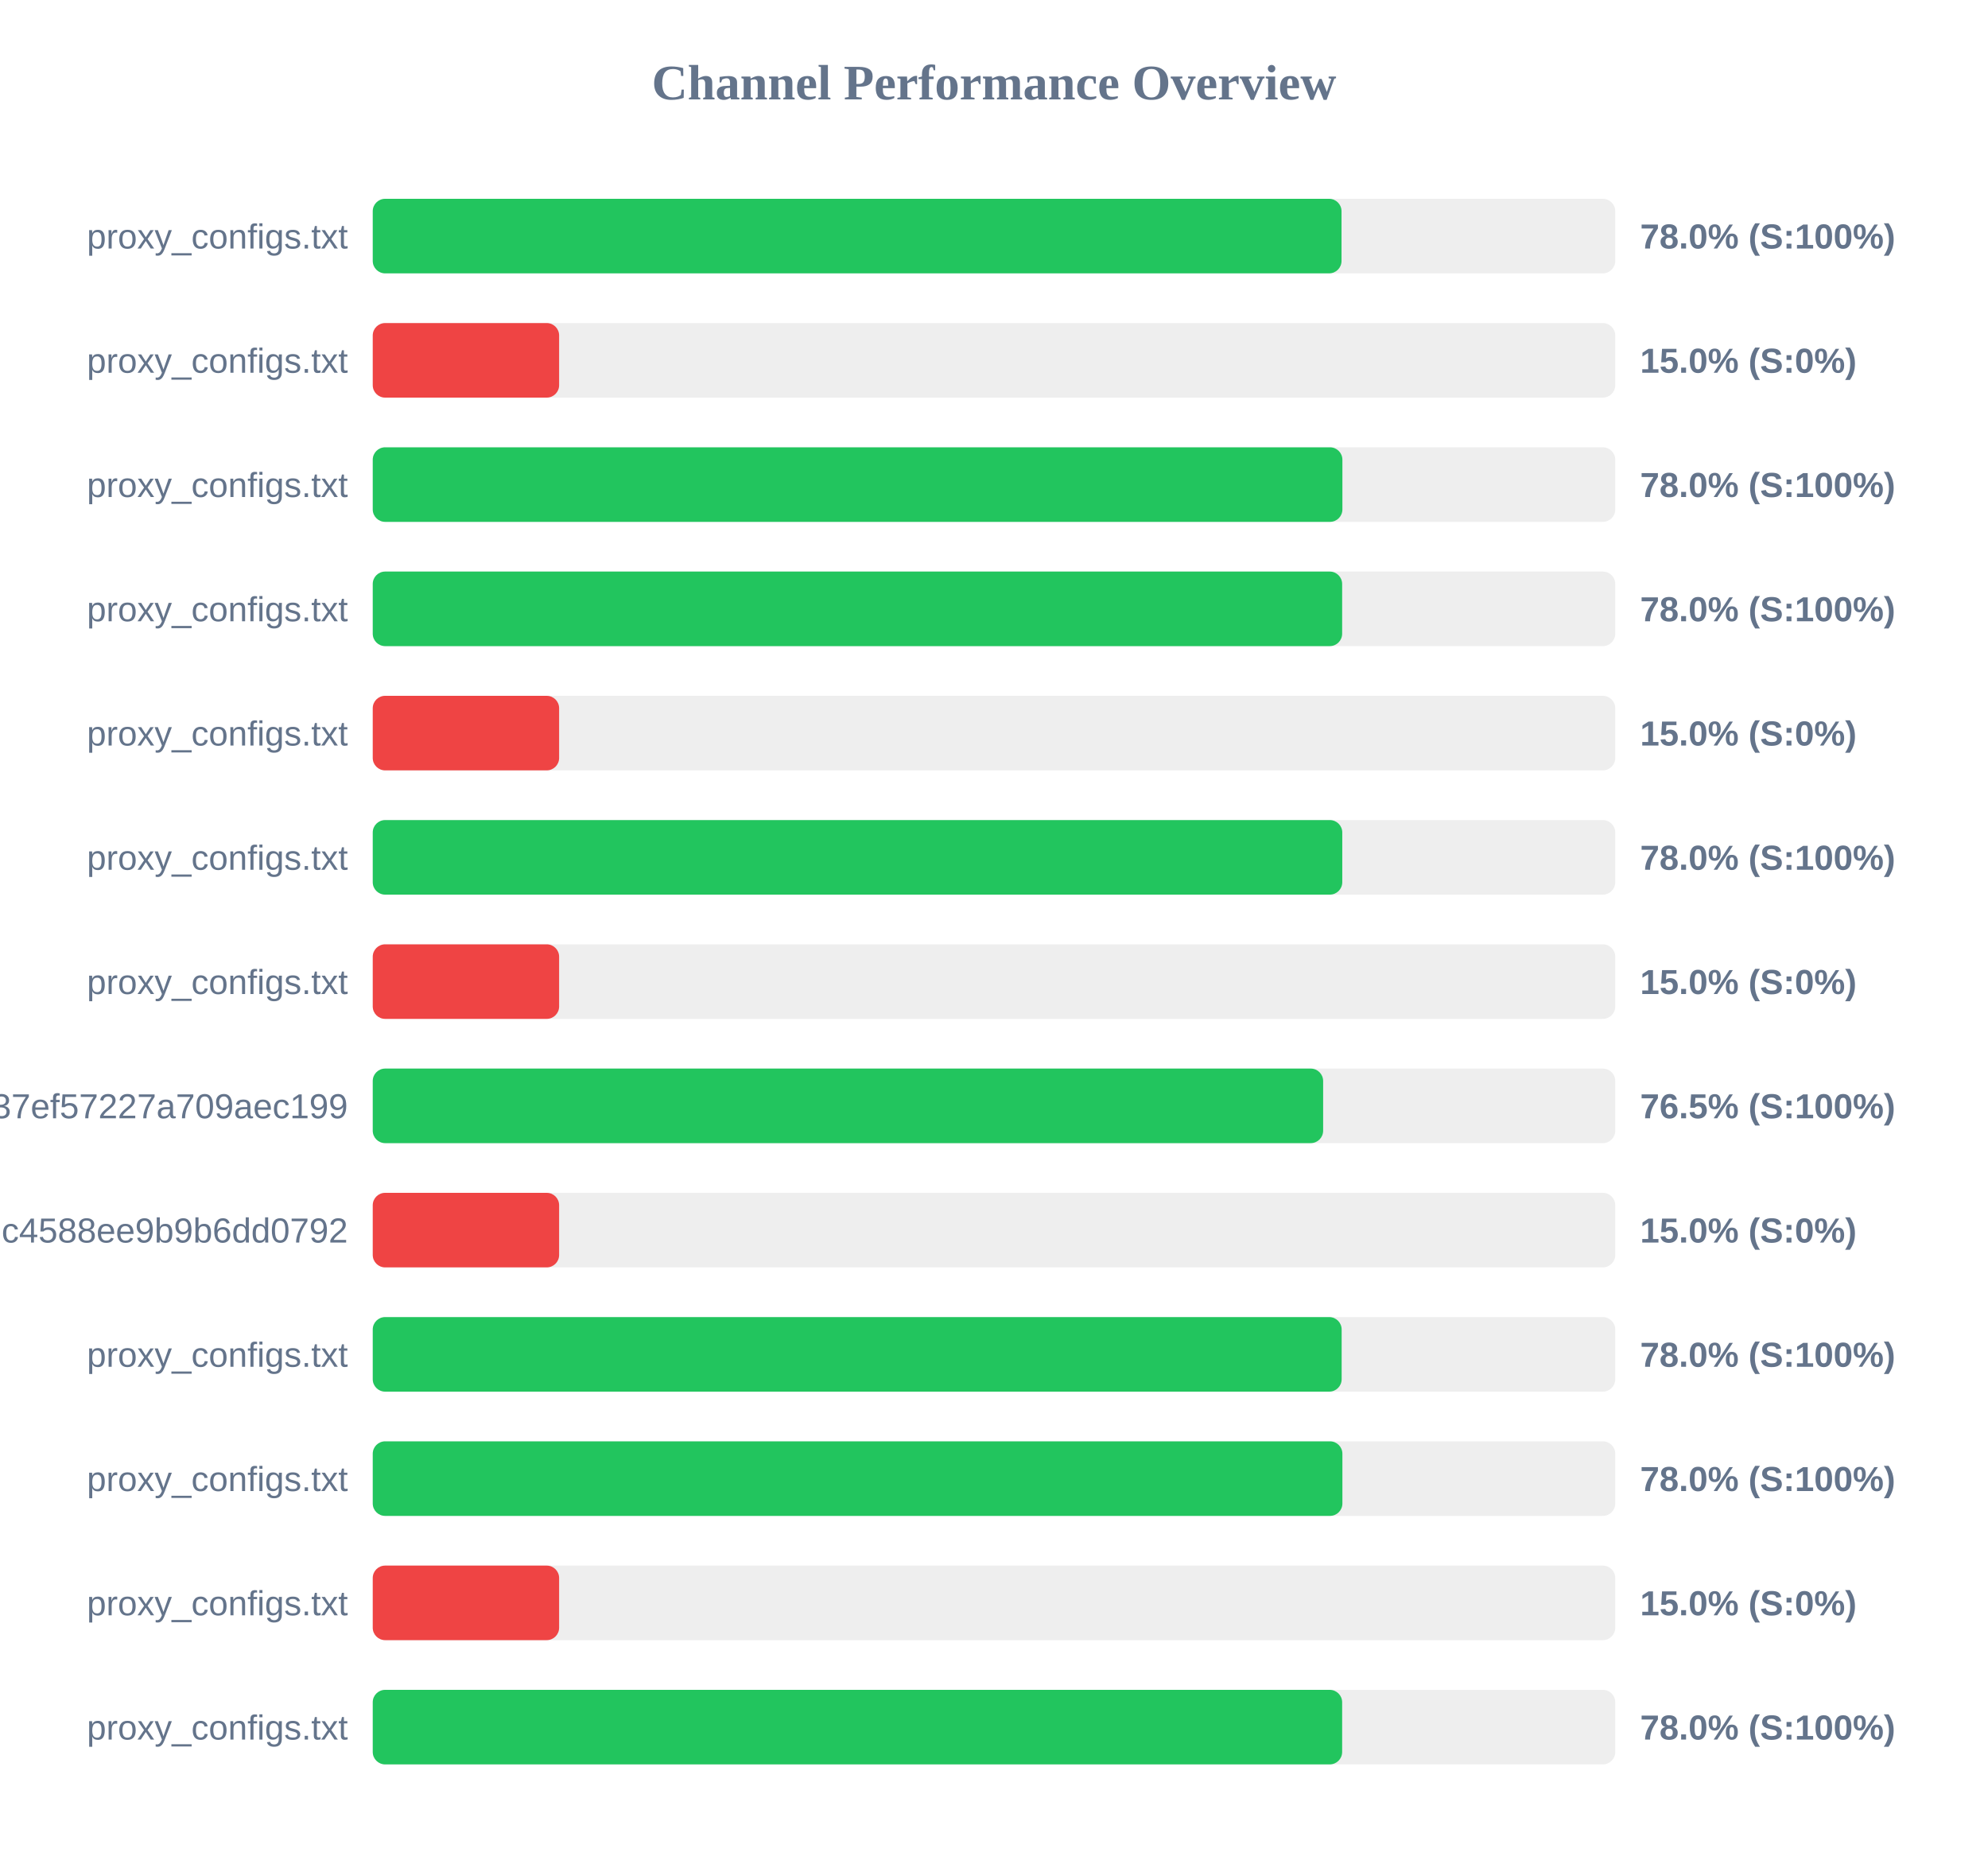
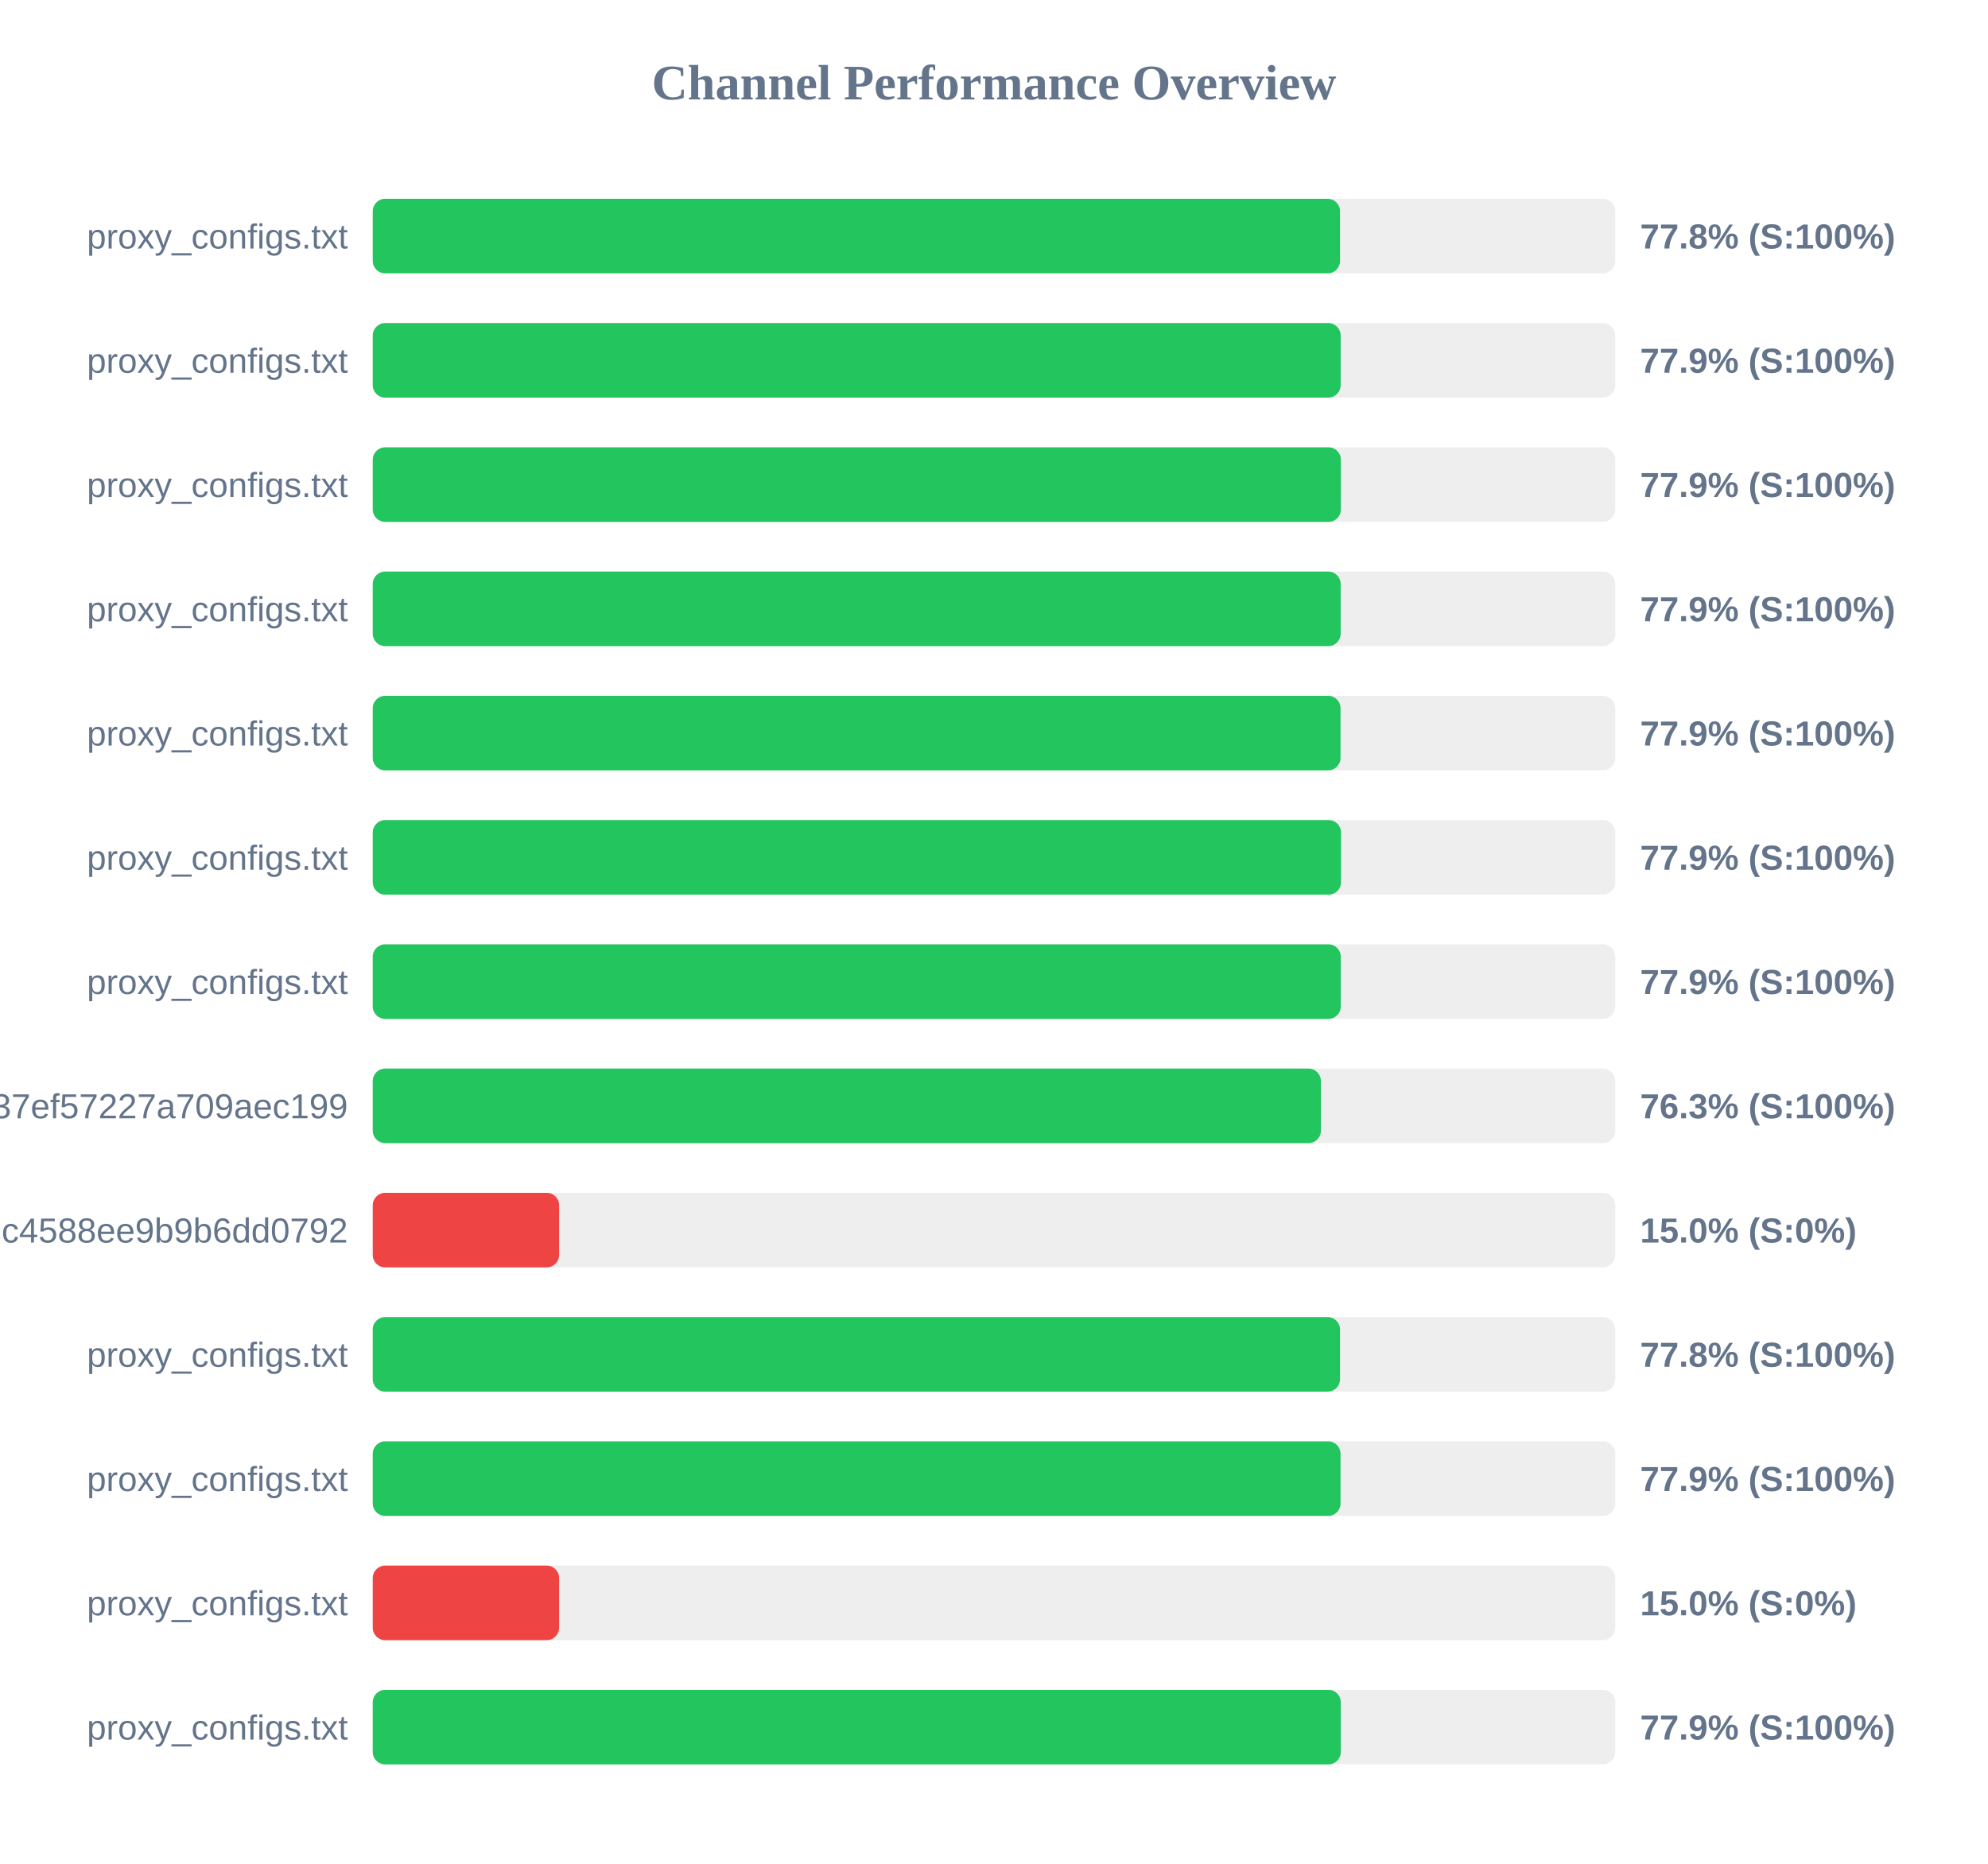
<svg xmlns="http://www.w3.org/2000/svg" width="800" height="750" version="1.1">
  <style>
        .row { font: 14px Arial; fill: #64748b; }
        .score { font: bold 14px Arial; fill: #64748b; }
    </style>
  <text x="400" y="40" text-anchor="middle" font-size="20px" font-weight="bold" fill="#64748b">Channel Performance Overview</text>
  <rect x="150" y="80" width="500" height="30" fill="#eee" rx="5" />
-   <rect x="150" y="80" width="389.85" height="30" fill="#22c55e" rx="5" />
+   <rect x="150" y="80" width="389.25" height="30" fill="#22c55e" rx="5" />
  <text x="140" y="100" text-anchor="end" class="row">proxy_configs.txt</text>
-   <text x="660" y="100" text-anchor="start" class="score">78.0% (S:100%)</text>
+   <text x="660" y="100" text-anchor="start" class="score">77.8% (S:100%)</text>
  <rect x="150" y="130" width="500" height="30" fill="#eee" rx="5" />
-   <rect x="150" y="130" width="75.0" height="30" fill="#ef4444" rx="5" />
+   <rect x="150" y="130" width="389.5" height="30" fill="#22c55e" rx="5" />
  <text x="140" y="150" text-anchor="end" class="row">proxy_configs.txt</text>
-   <text x="660" y="150" text-anchor="start" class="score">15.0% (S:0%)</text>
+   <text x="660" y="150" text-anchor="start" class="score">77.9% (S:100%)</text>
  <rect x="150" y="180" width="500" height="30" fill="#eee" rx="5" />
-   <rect x="150" y="180" width="390.2" height="30" fill="#22c55e" rx="5" />
+   <rect x="150" y="180" width="389.6" height="30" fill="#22c55e" rx="5" />
  <text x="140" y="200" text-anchor="end" class="row">proxy_configs.txt</text>
-   <text x="660" y="200" text-anchor="start" class="score">78.0% (S:100%)</text>
+   <text x="660" y="200" text-anchor="start" class="score">77.9% (S:100%)</text>
  <rect x="150" y="230" width="500" height="30" fill="#eee" rx="5" />
-   <rect x="150" y="230" width="390.1" height="30" fill="#22c55e" rx="5" />
+   <rect x="150" y="230" width="389.5" height="30" fill="#22c55e" rx="5" />
  <text x="140" y="250" text-anchor="end" class="row">proxy_configs.txt</text>
-   <text x="660" y="250" text-anchor="start" class="score">78.0% (S:100%)</text>
+   <text x="660" y="250" text-anchor="start" class="score">77.9% (S:100%)</text>
  <rect x="150" y="280" width="500" height="30" fill="#eee" rx="5" />
-   <rect x="150" y="280" width="75.0" height="30" fill="#ef4444" rx="5" />
+   <rect x="150" y="280" width="389.45" height="30" fill="#22c55e" rx="5" />
  <text x="140" y="300" text-anchor="end" class="row">proxy_configs.txt</text>
-   <text x="660" y="300" text-anchor="start" class="score">15.0% (S:0%)</text>
+   <text x="660" y="300" text-anchor="start" class="score">77.9% (S:100%)</text>
  <rect x="150" y="330" width="500" height="30" fill="#eee" rx="5" />
-   <rect x="150" y="330" width="390.15" height="30" fill="#22c55e" rx="5" />
+   <rect x="150" y="330" width="389.65" height="30" fill="#22c55e" rx="5" />
  <text x="140" y="350" text-anchor="end" class="row">proxy_configs.txt</text>
-   <text x="660" y="350" text-anchor="start" class="score">78.0% (S:100%)</text>
+   <text x="660" y="350" text-anchor="start" class="score">77.9% (S:100%)</text>
  <rect x="150" y="380" width="500" height="30" fill="#eee" rx="5" />
-   <rect x="150" y="380" width="75.0" height="30" fill="#ef4444" rx="5" />
+   <rect x="150" y="380" width="389.55" height="30" fill="#22c55e" rx="5" />
  <text x="140" y="400" text-anchor="end" class="row">proxy_configs.txt</text>
-   <text x="660" y="400" text-anchor="start" class="score">15.0% (S:0%)</text>
+   <text x="660" y="400" text-anchor="start" class="score">77.9% (S:100%)</text>
  <rect x="150" y="430" width="500" height="30" fill="#eee" rx="5" />
-   <rect x="150" y="430" width="382.45" height="30" fill="#22c55e" rx="5" />
+   <rect x="150" y="430" width="381.55" height="30" fill="#22c55e" rx="5" />
  <text x="140" y="450" text-anchor="end" class="row">subscribe?token=33f9c45d3998037ef57227a709aec199</text>
-   <text x="660" y="450" text-anchor="start" class="score">76.5% (S:100%)</text>
+   <text x="660" y="450" text-anchor="start" class="score">76.3% (S:100%)</text>
  <rect x="150" y="480" width="500" height="30" fill="#eee" rx="5" />
  <rect x="150" y="480" width="75.0" height="30" fill="#ef4444" rx="5" />
  <text x="140" y="500" text-anchor="end" class="row">86fcb010421641c4588ee9b9b6dd0792</text>
  <text x="660" y="500" text-anchor="start" class="score">15.0% (S:0%)</text>
  <rect x="150" y="530" width="500" height="30" fill="#eee" rx="5" />
-   <rect x="150" y="530" width="389.9" height="30" fill="#22c55e" rx="5" />
+   <rect x="150" y="530" width="389.25" height="30" fill="#22c55e" rx="5" />
  <text x="140" y="550" text-anchor="end" class="row">proxy_configs.txt</text>
-   <text x="660" y="550" text-anchor="start" class="score">78.0% (S:100%)</text>
+   <text x="660" y="550" text-anchor="start" class="score">77.8% (S:100%)</text>
  <rect x="150" y="580" width="500" height="30" fill="#eee" rx="5" />
-   <rect x="150" y="580" width="390.2" height="30" fill="#22c55e" rx="5" />
+   <rect x="150" y="580" width="389.45" height="30" fill="#22c55e" rx="5" />
  <text x="140" y="600" text-anchor="end" class="row">proxy_configs.txt</text>
-   <text x="660" y="600" text-anchor="start" class="score">78.0% (S:100%)</text>
+   <text x="660" y="600" text-anchor="start" class="score">77.9% (S:100%)</text>
  <rect x="150" y="630" width="500" height="30" fill="#eee" rx="5" />
  <rect x="150" y="630" width="75.0" height="30" fill="#ef4444" rx="5" />
  <text x="140" y="650" text-anchor="end" class="row">proxy_configs.txt</text>
  <text x="660" y="650" text-anchor="start" class="score">15.0% (S:0%)</text>
  <rect x="150" y="680" width="500" height="30" fill="#eee" rx="5" />
-   <rect x="150" y="680" width="390.1" height="30" fill="#22c55e" rx="5" />
+   <rect x="150" y="680" width="389.55" height="30" fill="#22c55e" rx="5" />
  <text x="140" y="700" text-anchor="end" class="row">proxy_configs.txt</text>
-   <text x="660" y="700" text-anchor="start" class="score">78.0% (S:100%)</text>
+   <text x="660" y="700" text-anchor="start" class="score">77.9% (S:100%)</text>
</svg>
